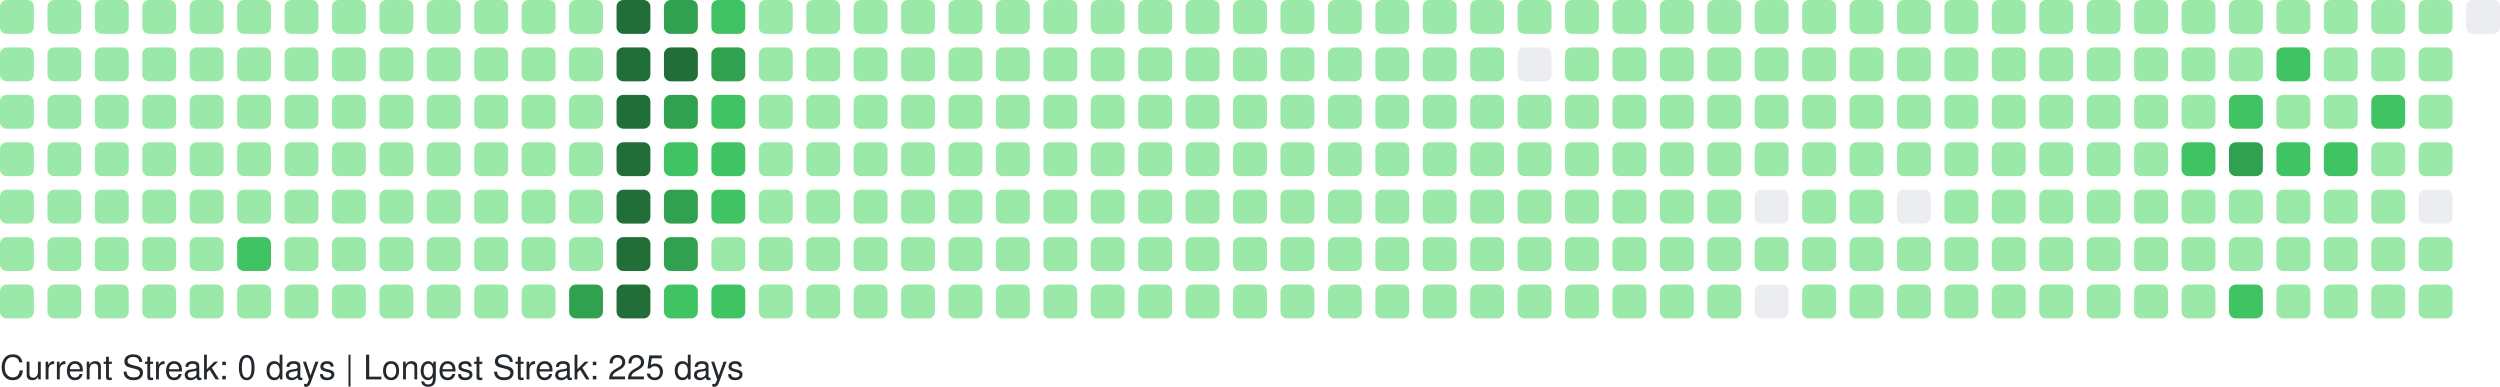
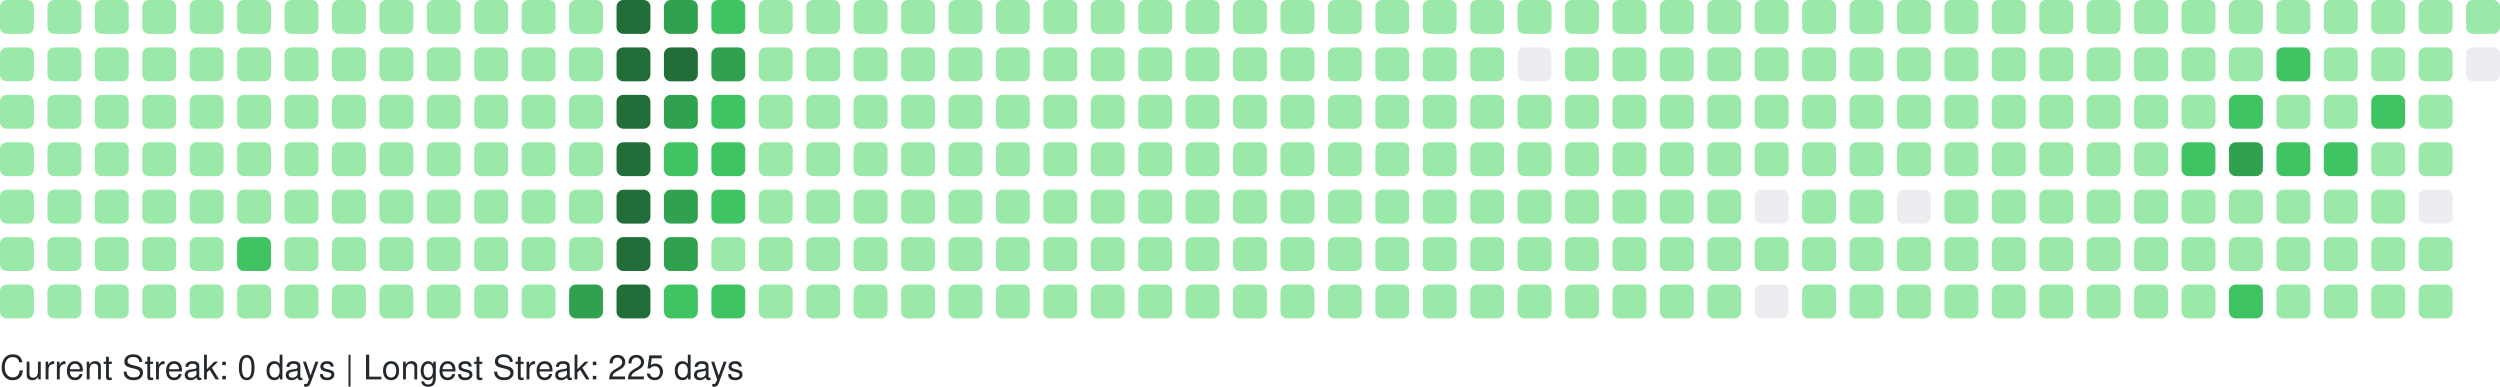
<svg xmlns="http://www.w3.org/2000/svg" width="738" height="114" viewBox="0 0 738 114" role="img" aria-label="GitHub Contributions Heatmap">
  <style>
    text { font-family: -apple-system, BlinkMacSystemFont, "Segoe UI", Helvetica, Arial, sans-serif; font-size: 10px; fill: #24292e; }
  </style>
  <g>
    <rect x="0" y="0" width="10" height="10" rx="2" ry="2" fill="#9be9a8" role="img" aria-label="2 contributions on 2025-11-16">
      </rect>
    <rect x="0" y="14" width="10" height="10" rx="2" ry="2" fill="#9be9a8" role="img" aria-label="2 contributions on 2025-11-17">
      </rect>
    <rect x="0" y="28" width="10" height="10" rx="2" ry="2" fill="#9be9a8" role="img" aria-label="1 contributions on 2025-11-18">
      </rect>
    <rect x="0" y="42" width="10" height="10" rx="2" ry="2" fill="#9be9a8" role="img" aria-label="2 contributions on 2025-11-19">
      </rect>
    <rect x="0" y="56" width="10" height="10" rx="2" ry="2" fill="#9be9a8" role="img" aria-label="1 contributions on 2025-11-20">
      </rect>
    <rect x="0" y="70" width="10" height="10" rx="2" ry="2" fill="#9be9a8" role="img" aria-label="1 contributions on 2025-11-21">
      </rect>
    <rect x="0" y="84" width="10" height="10" rx="2" ry="2" fill="#9be9a8" role="img" aria-label="1 contributions on 2025-11-22">
      </rect>
    <rect x="14" y="0" width="10" height="10" rx="2" ry="2" fill="#9be9a8" role="img" aria-label="1 contributions on 2025-11-23">
      </rect>
    <rect x="14" y="14" width="10" height="10" rx="2" ry="2" fill="#9be9a8" role="img" aria-label="2 contributions on 2025-11-24">
      </rect>
    <rect x="14" y="28" width="10" height="10" rx="2" ry="2" fill="#9be9a8" role="img" aria-label="1 contributions on 2025-11-25">
      </rect>
    <rect x="14" y="42" width="10" height="10" rx="2" ry="2" fill="#9be9a8" role="img" aria-label="1 contributions on 2025-11-26">
      </rect>
    <rect x="14" y="56" width="10" height="10" rx="2" ry="2" fill="#9be9a8" role="img" aria-label="1 contributions on 2025-11-27">
      </rect>
    <rect x="14" y="70" width="10" height="10" rx="2" ry="2" fill="#9be9a8" role="img" aria-label="1 contributions on 2025-11-28">
      </rect>
    <rect x="14" y="84" width="10" height="10" rx="2" ry="2" fill="#9be9a8" role="img" aria-label="1 contributions on 2025-11-29">
      </rect>
    <rect x="28" y="0" width="10" height="10" rx="2" ry="2" fill="#9be9a8" role="img" aria-label="1 contributions on 2025-11-30">
      </rect>
    <rect x="28" y="14" width="10" height="10" rx="2" ry="2" fill="#9be9a8" role="img" aria-label="2 contributions on 2025-12-01">
      </rect>
    <rect x="28" y="28" width="10" height="10" rx="2" ry="2" fill="#9be9a8" role="img" aria-label="1 contributions on 2025-12-02">
      </rect>
    <rect x="28" y="42" width="10" height="10" rx="2" ry="2" fill="#9be9a8" role="img" aria-label="1 contributions on 2025-12-03">
      </rect>
    <rect x="28" y="56" width="10" height="10" rx="2" ry="2" fill="#9be9a8" role="img" aria-label="1 contributions on 2025-12-04">
      </rect>
    <rect x="28" y="70" width="10" height="10" rx="2" ry="2" fill="#9be9a8" role="img" aria-label="2 contributions on 2025-12-05">
      </rect>
    <rect x="28" y="84" width="10" height="10" rx="2" ry="2" fill="#9be9a8" role="img" aria-label="1 contributions on 2025-12-06">
      </rect>
    <rect x="42" y="0" width="10" height="10" rx="2" ry="2" fill="#9be9a8" role="img" aria-label="1 contributions on 2025-12-07">
      </rect>
    <rect x="42" y="14" width="10" height="10" rx="2" ry="2" fill="#9be9a8" role="img" aria-label="1 contributions on 2025-12-08">
      </rect>
    <rect x="42" y="28" width="10" height="10" rx="2" ry="2" fill="#9be9a8" role="img" aria-label="1 contributions on 2025-12-09">
      </rect>
    <rect x="42" y="42" width="10" height="10" rx="2" ry="2" fill="#9be9a8" role="img" aria-label="2 contributions on 2025-12-10">
      </rect>
    <rect x="42" y="56" width="10" height="10" rx="2" ry="2" fill="#9be9a8" role="img" aria-label="12 contributions on 2025-12-11">
      </rect>
    <rect x="42" y="70" width="10" height="10" rx="2" ry="2" fill="#9be9a8" role="img" aria-label="2 contributions on 2025-12-12">
      </rect>
    <rect x="42" y="84" width="10" height="10" rx="2" ry="2" fill="#9be9a8" role="img" aria-label="1 contributions on 2025-12-13">
      </rect>
    <rect x="56" y="0" width="10" height="10" rx="2" ry="2" fill="#9be9a8" role="img" aria-label="1 contributions on 2025-12-14">
      </rect>
    <rect x="56" y="14" width="10" height="10" rx="2" ry="2" fill="#9be9a8" role="img" aria-label="2 contributions on 2025-12-15">
      </rect>
    <rect x="56" y="28" width="10" height="10" rx="2" ry="2" fill="#9be9a8" role="img" aria-label="1 contributions on 2025-12-16">
      </rect>
    <rect x="56" y="42" width="10" height="10" rx="2" ry="2" fill="#9be9a8" role="img" aria-label="1 contributions on 2025-12-17">
      </rect>
    <rect x="56" y="56" width="10" height="10" rx="2" ry="2" fill="#9be9a8" role="img" aria-label="1 contributions on 2025-12-18">
      </rect>
    <rect x="56" y="70" width="10" height="10" rx="2" ry="2" fill="#9be9a8" role="img" aria-label="1 contributions on 2025-12-19">
      </rect>
    <rect x="56" y="84" width="10" height="10" rx="2" ry="2" fill="#9be9a8" role="img" aria-label="1 contributions on 2025-12-20">
      </rect>
    <rect x="70" y="0" width="10" height="10" rx="2" ry="2" fill="#9be9a8" role="img" aria-label="1 contributions on 2025-12-21">
      </rect>
    <rect x="70" y="14" width="10" height="10" rx="2" ry="2" fill="#9be9a8" role="img" aria-label="2 contributions on 2025-12-22">
      </rect>
    <rect x="70" y="28" width="10" height="10" rx="2" ry="2" fill="#9be9a8" role="img" aria-label="11 contributions on 2025-12-23">
      </rect>
    <rect x="70" y="42" width="10" height="10" rx="2" ry="2" fill="#9be9a8" role="img" aria-label="29 contributions on 2025-12-24">
      </rect>
    <rect x="70" y="56" width="10" height="10" rx="2" ry="2" fill="#9be9a8" role="img" aria-label="25 contributions on 2025-12-25">
      </rect>
    <rect x="70" y="70" width="10" height="10" rx="2" ry="2" fill="#40c463" role="img" aria-label="64 contributions on 2025-12-26">
      </rect>
    <rect x="70" y="84" width="10" height="10" rx="2" ry="2" fill="#9be9a8" role="img" aria-label="1 contributions on 2025-12-27">
      </rect>
    <rect x="84" y="0" width="10" height="10" rx="2" ry="2" fill="#9be9a8" role="img" aria-label="1 contributions on 2025-12-28">
      </rect>
    <rect x="84" y="14" width="10" height="10" rx="2" ry="2" fill="#9be9a8" role="img" aria-label="2 contributions on 2025-12-29">
      </rect>
    <rect x="84" y="28" width="10" height="10" rx="2" ry="2" fill="#9be9a8" role="img" aria-label="1 contributions on 2025-12-30">
      </rect>
    <rect x="84" y="42" width="10" height="10" rx="2" ry="2" fill="#9be9a8" role="img" aria-label="1 contributions on 2025-12-31">
      </rect>
    <rect x="84" y="56" width="10" height="10" rx="2" ry="2" fill="#9be9a8" role="img" aria-label="1 contributions on 2026-01-01">
      </rect>
    <rect x="84" y="70" width="10" height="10" rx="2" ry="2" fill="#9be9a8" role="img" aria-label="1 contributions on 2026-01-02">
      </rect>
    <rect x="84" y="84" width="10" height="10" rx="2" ry="2" fill="#9be9a8" role="img" aria-label="2 contributions on 2026-01-03">
      </rect>
    <rect x="98" y="0" width="10" height="10" rx="2" ry="2" fill="#9be9a8" role="img" aria-label="1 contributions on 2026-01-04">
      </rect>
    <rect x="98" y="14" width="10" height="10" rx="2" ry="2" fill="#9be9a8" role="img" aria-label="2 contributions on 2026-01-05">
      </rect>
    <rect x="98" y="28" width="10" height="10" rx="2" ry="2" fill="#9be9a8" role="img" aria-label="1 contributions on 2026-01-06">
      </rect>
    <rect x="98" y="42" width="10" height="10" rx="2" ry="2" fill="#9be9a8" role="img" aria-label="2 contributions on 2026-01-07">
      </rect>
    <rect x="98" y="56" width="10" height="10" rx="2" ry="2" fill="#9be9a8" role="img" aria-label="2 contributions on 2026-01-08">
      </rect>
    <rect x="98" y="70" width="10" height="10" rx="2" ry="2" fill="#9be9a8" role="img" aria-label="1 contributions on 2026-01-09">
      </rect>
    <rect x="98" y="84" width="10" height="10" rx="2" ry="2" fill="#9be9a8" role="img" aria-label="1 contributions on 2026-01-10">
      </rect>
    <rect x="112" y="0" width="10" height="10" rx="2" ry="2" fill="#9be9a8" role="img" aria-label="1 contributions on 2026-01-11">
      </rect>
    <rect x="112" y="14" width="10" height="10" rx="2" ry="2" fill="#9be9a8" role="img" aria-label="3 contributions on 2026-01-12">
      </rect>
    <rect x="112" y="28" width="10" height="10" rx="2" ry="2" fill="#9be9a8" role="img" aria-label="14 contributions on 2026-01-13">
      </rect>
    <rect x="112" y="42" width="10" height="10" rx="2" ry="2" fill="#9be9a8" role="img" aria-label="2 contributions on 2026-01-14">
      </rect>
    <rect x="112" y="56" width="10" height="10" rx="2" ry="2" fill="#9be9a8" role="img" aria-label="5 contributions on 2026-01-15">
      </rect>
    <rect x="112" y="70" width="10" height="10" rx="2" ry="2" fill="#9be9a8" role="img" aria-label="18 contributions on 2026-01-16">
      </rect>
    <rect x="112" y="84" width="10" height="10" rx="2" ry="2" fill="#9be9a8" role="img" aria-label="1 contributions on 2026-01-17">
      </rect>
    <rect x="126" y="0" width="10" height="10" rx="2" ry="2" fill="#9be9a8" role="img" aria-label="1 contributions on 2026-01-18">
      </rect>
    <rect x="126" y="14" width="10" height="10" rx="2" ry="2" fill="#9be9a8" role="img" aria-label="2 contributions on 2026-01-19">
      </rect>
    <rect x="126" y="28" width="10" height="10" rx="2" ry="2" fill="#9be9a8" role="img" aria-label="1 contributions on 2026-01-20">
      </rect>
    <rect x="126" y="42" width="10" height="10" rx="2" ry="2" fill="#9be9a8" role="img" aria-label="2 contributions on 2026-01-21">
      </rect>
    <rect x="126" y="56" width="10" height="10" rx="2" ry="2" fill="#9be9a8" role="img" aria-label="2 contributions on 2026-01-22">
      </rect>
    <rect x="126" y="70" width="10" height="10" rx="2" ry="2" fill="#9be9a8" role="img" aria-label="3 contributions on 2026-01-23">
      </rect>
    <rect x="126" y="84" width="10" height="10" rx="2" ry="2" fill="#9be9a8" role="img" aria-label="2 contributions on 2026-01-24">
      </rect>
    <rect x="140" y="0" width="10" height="10" rx="2" ry="2" fill="#9be9a8" role="img" aria-label="2 contributions on 2026-01-25">
      </rect>
    <rect x="140" y="14" width="10" height="10" rx="2" ry="2" fill="#9be9a8" role="img" aria-label="2 contributions on 2026-01-26">
      </rect>
    <rect x="140" y="28" width="10" height="10" rx="2" ry="2" fill="#9be9a8" role="img" aria-label="1 contributions on 2026-01-27">
      </rect>
    <rect x="140" y="42" width="10" height="10" rx="2" ry="2" fill="#9be9a8" role="img" aria-label="2 contributions on 2026-01-28">
      </rect>
    <rect x="140" y="56" width="10" height="10" rx="2" ry="2" fill="#9be9a8" role="img" aria-label="5 contributions on 2026-01-29">
      </rect>
    <rect x="140" y="70" width="10" height="10" rx="2" ry="2" fill="#9be9a8" role="img" aria-label="37 contributions on 2026-01-30">
      </rect>
    <rect x="140" y="84" width="10" height="10" rx="2" ry="2" fill="#9be9a8" role="img" aria-label="1 contributions on 2026-01-31">
      </rect>
    <rect x="154" y="0" width="10" height="10" rx="2" ry="2" fill="#9be9a8" role="img" aria-label="2 contributions on 2026-02-01">
      </rect>
    <rect x="154" y="14" width="10" height="10" rx="2" ry="2" fill="#9be9a8" role="img" aria-label="3 contributions on 2026-02-02">
      </rect>
    <rect x="154" y="28" width="10" height="10" rx="2" ry="2" fill="#9be9a8" role="img" aria-label="1 contributions on 2026-02-03">
      </rect>
    <rect x="154" y="42" width="10" height="10" rx="2" ry="2" fill="#9be9a8" role="img" aria-label="2 contributions on 2026-02-04">
      </rect>
    <rect x="154" y="56" width="10" height="10" rx="2" ry="2" fill="#9be9a8" role="img" aria-label="2 contributions on 2026-02-05">
      </rect>
    <rect x="154" y="70" width="10" height="10" rx="2" ry="2" fill="#9be9a8" role="img" aria-label="1 contributions on 2026-02-06">
      </rect>
    <rect x="154" y="84" width="10" height="10" rx="2" ry="2" fill="#9be9a8" role="img" aria-label="3 contributions on 2026-02-07">
      </rect>
    <rect x="168" y="0" width="10" height="10" rx="2" ry="2" fill="#9be9a8" role="img" aria-label="2 contributions on 2026-02-08">
      </rect>
    <rect x="168" y="14" width="10" height="10" rx="2" ry="2" fill="#9be9a8" role="img" aria-label="4 contributions on 2026-02-09">
      </rect>
    <rect x="168" y="28" width="10" height="10" rx="2" ry="2" fill="#9be9a8" role="img" aria-label="2 contributions on 2026-02-10">
      </rect>
    <rect x="168" y="42" width="10" height="10" rx="2" ry="2" fill="#9be9a8" role="img" aria-label="3 contributions on 2026-02-11">
      </rect>
    <rect x="168" y="56" width="10" height="10" rx="2" ry="2" fill="#9be9a8" role="img" aria-label="2 contributions on 2026-02-12">
      </rect>
    <rect x="168" y="70" width="10" height="10" rx="2" ry="2" fill="#9be9a8" role="img" aria-label="5 contributions on 2026-02-13">
      </rect>
    <rect x="168" y="84" width="10" height="10" rx="2" ry="2" fill="#30a14e" role="img" aria-label="130 contributions on 2026-02-14">
      </rect>
    <rect x="182" y="0" width="10" height="10" rx="2" ry="2" fill="#216e39" role="img" aria-label="259 contributions on 2026-02-15">
      </rect>
    <rect x="182" y="14" width="10" height="10" rx="2" ry="2" fill="#216e39" role="img" aria-label="265 contributions on 2026-02-16">
      </rect>
    <rect x="182" y="28" width="10" height="10" rx="2" ry="2" fill="#216e39" role="img" aria-label="202 contributions on 2026-02-17">
      </rect>
    <rect x="182" y="42" width="10" height="10" rx="2" ry="2" fill="#216e39" role="img" aria-label="175 contributions on 2026-02-18">
      </rect>
    <rect x="182" y="56" width="10" height="10" rx="2" ry="2" fill="#216e39" role="img" aria-label="204 contributions on 2026-02-19">
      </rect>
    <rect x="182" y="70" width="10" height="10" rx="2" ry="2" fill="#216e39" role="img" aria-label="192 contributions on 2026-02-20">
      </rect>
    <rect x="182" y="84" width="10" height="10" rx="2" ry="2" fill="#216e39" role="img" aria-label="225 contributions on 2026-02-21">
      </rect>
    <rect x="196" y="0" width="10" height="10" rx="2" ry="2" fill="#30a14e" role="img" aria-label="159 contributions on 2026-02-22">
      </rect>
    <rect x="196" y="14" width="10" height="10" rx="2" ry="2" fill="#216e39" role="img" aria-label="170 contributions on 2026-02-23">
      </rect>
    <rect x="196" y="28" width="10" height="10" rx="2" ry="2" fill="#30a14e" role="img" aria-label="136 contributions on 2026-02-24">
      </rect>
    <rect x="196" y="42" width="10" height="10" rx="2" ry="2" fill="#40c463" role="img" aria-label="63 contributions on 2026-02-25">
      </rect>
    <rect x="196" y="56" width="10" height="10" rx="2" ry="2" fill="#30a14e" role="img" aria-label="124 contributions on 2026-02-26">
      </rect>
    <rect x="196" y="70" width="10" height="10" rx="2" ry="2" fill="#30a14e" role="img" aria-label="141 contributions on 2026-02-27">
      </rect>
    <rect x="196" y="84" width="10" height="10" rx="2" ry="2" fill="#40c463" role="img" aria-label="86 contributions on 2026-02-28">
      </rect>
    <rect x="210" y="0" width="10" height="10" rx="2" ry="2" fill="#40c463" role="img" aria-label="93 contributions on 2026-03-01">
      </rect>
    <rect x="210" y="14" width="10" height="10" rx="2" ry="2" fill="#30a14e" role="img" aria-label="115 contributions on 2026-03-02">
      </rect>
    <rect x="210" y="28" width="10" height="10" rx="2" ry="2" fill="#40c463" role="img" aria-label="86 contributions on 2026-03-03">
      </rect>
    <rect x="210" y="42" width="10" height="10" rx="2" ry="2" fill="#40c463" role="img" aria-label="75 contributions on 2026-03-04">
      </rect>
    <rect x="210" y="56" width="10" height="10" rx="2" ry="2" fill="#40c463" role="img" aria-label="67 contributions on 2026-03-05">
      </rect>
    <rect x="210" y="70" width="10" height="10" rx="2" ry="2" fill="#9be9a8" role="img" aria-label="29 contributions on 2026-03-06">
      </rect>
    <rect x="210" y="84" width="10" height="10" rx="2" ry="2" fill="#40c463" role="img" aria-label="70 contributions on 2026-03-07">
      </rect>
    <rect x="224" y="0" width="10" height="10" rx="2" ry="2" fill="#9be9a8" role="img" aria-label="13 contributions on 2026-03-08">
      </rect>
    <rect x="224" y="14" width="10" height="10" rx="2" ry="2" fill="#9be9a8" role="img" aria-label="49 contributions on 2026-03-09">
      </rect>
    <rect x="224" y="28" width="10" height="10" rx="2" ry="2" fill="#9be9a8" role="img" aria-label="48 contributions on 2026-03-10">
      </rect>
    <rect x="224" y="42" width="10" height="10" rx="2" ry="2" fill="#9be9a8" role="img" aria-label="16 contributions on 2026-03-11">
      </rect>
    <rect x="224" y="56" width="10" height="10" rx="2" ry="2" fill="#9be9a8" role="img" aria-label="1 contributions on 2026-03-12">
      </rect>
    <rect x="224" y="70" width="10" height="10" rx="2" ry="2" fill="#9be9a8" role="img" aria-label="23 contributions on 2026-03-13">
      </rect>
    <rect x="224" y="84" width="10" height="10" rx="2" ry="2" fill="#9be9a8" role="img" aria-label="2 contributions on 2026-03-14">
      </rect>
    <rect x="238" y="0" width="10" height="10" rx="2" ry="2" fill="#9be9a8" role="img" aria-label="1 contributions on 2026-03-15">
      </rect>
    <rect x="238" y="14" width="10" height="10" rx="2" ry="2" fill="#9be9a8" role="img" aria-label="2 contributions on 2026-03-16">
      </rect>
    <rect x="238" y="28" width="10" height="10" rx="2" ry="2" fill="#9be9a8" role="img" aria-label="1 contributions on 2026-03-17">
      </rect>
    <rect x="238" y="42" width="10" height="10" rx="2" ry="2" fill="#9be9a8" role="img" aria-label="1 contributions on 2026-03-18">
      </rect>
    <rect x="238" y="56" width="10" height="10" rx="2" ry="2" fill="#9be9a8" role="img" aria-label="1 contributions on 2026-03-19">
      </rect>
    <rect x="238" y="70" width="10" height="10" rx="2" ry="2" fill="#9be9a8" role="img" aria-label="1 contributions on 2026-03-20">
      </rect>
    <rect x="238" y="84" width="10" height="10" rx="2" ry="2" fill="#9be9a8" role="img" aria-label="2 contributions on 2026-03-21">
      </rect>
    <rect x="252" y="0" width="10" height="10" rx="2" ry="2" fill="#9be9a8" role="img" aria-label="1 contributions on 2026-03-22">
      </rect>
    <rect x="252" y="14" width="10" height="10" rx="2" ry="2" fill="#9be9a8" role="img" aria-label="2 contributions on 2026-03-23">
      </rect>
    <rect x="252" y="28" width="10" height="10" rx="2" ry="2" fill="#9be9a8" role="img" aria-label="2 contributions on 2026-03-24">
      </rect>
    <rect x="252" y="42" width="10" height="10" rx="2" ry="2" fill="#9be9a8" role="img" aria-label="2 contributions on 2026-03-25">
      </rect>
    <rect x="252" y="56" width="10" height="10" rx="2" ry="2" fill="#9be9a8" role="img" aria-label="1 contributions on 2026-03-26">
      </rect>
    <rect x="252" y="70" width="10" height="10" rx="2" ry="2" fill="#9be9a8" role="img" aria-label="1 contributions on 2026-03-27">
      </rect>
    <rect x="252" y="84" width="10" height="10" rx="2" ry="2" fill="#9be9a8" role="img" aria-label="1 contributions on 2026-03-28">
      </rect>
    <rect x="266" y="0" width="10" height="10" rx="2" ry="2" fill="#9be9a8" role="img" aria-label="1 contributions on 2026-03-29">
      </rect>
    <rect x="266" y="14" width="10" height="10" rx="2" ry="2" fill="#9be9a8" role="img" aria-label="2 contributions on 2026-03-30">
      </rect>
    <rect x="266" y="28" width="10" height="10" rx="2" ry="2" fill="#9be9a8" role="img" aria-label="1 contributions on 2026-03-31">
      </rect>
    <rect x="266" y="42" width="10" height="10" rx="2" ry="2" fill="#9be9a8" role="img" aria-label="2 contributions on 2026-04-01">
      </rect>
    <rect x="266" y="56" width="10" height="10" rx="2" ry="2" fill="#9be9a8" role="img" aria-label="2 contributions on 2026-04-02">
      </rect>
    <rect x="266" y="70" width="10" height="10" rx="2" ry="2" fill="#9be9a8" role="img" aria-label="2 contributions on 2026-04-03">
      </rect>
    <rect x="266" y="84" width="10" height="10" rx="2" ry="2" fill="#9be9a8" role="img" aria-label="1 contributions on 2026-04-04">
      </rect>
    <rect x="280" y="0" width="10" height="10" rx="2" ry="2" fill="#9be9a8" role="img" aria-label="2 contributions on 2026-04-05">
      </rect>
    <rect x="280" y="14" width="10" height="10" rx="2" ry="2" fill="#9be9a8" role="img" aria-label="2 contributions on 2026-04-06">
      </rect>
    <rect x="280" y="28" width="10" height="10" rx="2" ry="2" fill="#9be9a8" role="img" aria-label="1 contributions on 2026-04-07">
      </rect>
    <rect x="280" y="42" width="10" height="10" rx="2" ry="2" fill="#9be9a8" role="img" aria-label="1 contributions on 2026-04-08">
      </rect>
    <rect x="280" y="56" width="10" height="10" rx="2" ry="2" fill="#9be9a8" role="img" aria-label="1 contributions on 2026-04-09">
      </rect>
    <rect x="280" y="70" width="10" height="10" rx="2" ry="2" fill="#9be9a8" role="img" aria-label="2 contributions on 2026-04-10">
      </rect>
    <rect x="280" y="84" width="10" height="10" rx="2" ry="2" fill="#9be9a8" role="img" aria-label="1 contributions on 2026-04-11">
      </rect>
    <rect x="294" y="0" width="10" height="10" rx="2" ry="2" fill="#9be9a8" role="img" aria-label="2 contributions on 2026-04-12">
      </rect>
    <rect x="294" y="14" width="10" height="10" rx="2" ry="2" fill="#9be9a8" role="img" aria-label="2 contributions on 2026-04-13">
      </rect>
    <rect x="294" y="28" width="10" height="10" rx="2" ry="2" fill="#9be9a8" role="img" aria-label="1 contributions on 2026-04-14">
      </rect>
    <rect x="294" y="42" width="10" height="10" rx="2" ry="2" fill="#9be9a8" role="img" aria-label="1 contributions on 2026-04-15">
      </rect>
    <rect x="294" y="56" width="10" height="10" rx="2" ry="2" fill="#9be9a8" role="img" aria-label="2 contributions on 2026-04-16">
      </rect>
    <rect x="294" y="70" width="10" height="10" rx="2" ry="2" fill="#9be9a8" role="img" aria-label="1 contributions on 2026-04-17">
      </rect>
    <rect x="294" y="84" width="10" height="10" rx="2" ry="2" fill="#9be9a8" role="img" aria-label="2 contributions on 2026-04-18">
      </rect>
    <rect x="308" y="0" width="10" height="10" rx="2" ry="2" fill="#9be9a8" role="img" aria-label="1 contributions on 2026-04-19">
      </rect>
    <rect x="308" y="14" width="10" height="10" rx="2" ry="2" fill="#9be9a8" role="img" aria-label="2 contributions on 2026-04-20">
      </rect>
    <rect x="308" y="28" width="10" height="10" rx="2" ry="2" fill="#9be9a8" role="img" aria-label="2 contributions on 2026-04-21">
      </rect>
    <rect x="308" y="42" width="10" height="10" rx="2" ry="2" fill="#9be9a8" role="img" aria-label="1 contributions on 2026-04-22">
      </rect>
    <rect x="308" y="56" width="10" height="10" rx="2" ry="2" fill="#9be9a8" role="img" aria-label="1 contributions on 2026-04-23">
      </rect>
    <rect x="308" y="70" width="10" height="10" rx="2" ry="2" fill="#9be9a8" role="img" aria-label="5 contributions on 2026-04-24">
      </rect>
    <rect x="308" y="84" width="10" height="10" rx="2" ry="2" fill="#9be9a8" role="img" aria-label="1 contributions on 2026-04-25">
      </rect>
    <rect x="322" y="0" width="10" height="10" rx="2" ry="2" fill="#9be9a8" role="img" aria-label="1 contributions on 2026-04-26">
      </rect>
    <rect x="322" y="14" width="10" height="10" rx="2" ry="2" fill="#9be9a8" role="img" aria-label="2 contributions on 2026-04-27">
      </rect>
    <rect x="322" y="28" width="10" height="10" rx="2" ry="2" fill="#9be9a8" role="img" aria-label="1 contributions on 2026-04-28">
      </rect>
    <rect x="322" y="42" width="10" height="10" rx="2" ry="2" fill="#9be9a8" role="img" aria-label="1 contributions on 2026-04-29">
      </rect>
    <rect x="322" y="56" width="10" height="10" rx="2" ry="2" fill="#9be9a8" role="img" aria-label="2 contributions on 2026-04-30">
      </rect>
    <rect x="322" y="70" width="10" height="10" rx="2" ry="2" fill="#9be9a8" role="img" aria-label="1 contributions on 2026-05-01">
      </rect>
    <rect x="322" y="84" width="10" height="10" rx="2" ry="2" fill="#9be9a8" role="img" aria-label="1 contributions on 2026-05-02">
      </rect>
    <rect x="336" y="0" width="10" height="10" rx="2" ry="2" fill="#9be9a8" role="img" aria-label="2 contributions on 2026-05-03">
      </rect>
    <rect x="336" y="14" width="10" height="10" rx="2" ry="2" fill="#9be9a8" role="img" aria-label="2 contributions on 2026-05-04">
      </rect>
    <rect x="336" y="28" width="10" height="10" rx="2" ry="2" fill="#9be9a8" role="img" aria-label="1 contributions on 2026-05-05">
      </rect>
    <rect x="336" y="42" width="10" height="10" rx="2" ry="2" fill="#9be9a8" role="img" aria-label="2 contributions on 2026-05-06">
      </rect>
    <rect x="336" y="56" width="10" height="10" rx="2" ry="2" fill="#9be9a8" role="img" aria-label="1 contributions on 2026-05-07">
      </rect>
    <rect x="336" y="70" width="10" height="10" rx="2" ry="2" fill="#9be9a8" role="img" aria-label="1 contributions on 2026-05-08">
      </rect>
    <rect x="336" y="84" width="10" height="10" rx="2" ry="2" fill="#9be9a8" role="img" aria-label="1 contributions on 2026-05-09">
      </rect>
    <rect x="350" y="0" width="10" height="10" rx="2" ry="2" fill="#9be9a8" role="img" aria-label="1 contributions on 2026-05-10">
      </rect>
    <rect x="350" y="14" width="10" height="10" rx="2" ry="2" fill="#9be9a8" role="img" aria-label="3 contributions on 2026-05-11">
      </rect>
    <rect x="350" y="28" width="10" height="10" rx="2" ry="2" fill="#9be9a8" role="img" aria-label="2 contributions on 2026-05-12">
      </rect>
    <rect x="350" y="42" width="10" height="10" rx="2" ry="2" fill="#9be9a8" role="img" aria-label="1 contributions on 2026-05-13">
      </rect>
    <rect x="350" y="56" width="10" height="10" rx="2" ry="2" fill="#9be9a8" role="img" aria-label="1 contributions on 2026-05-14">
      </rect>
    <rect x="350" y="70" width="10" height="10" rx="2" ry="2" fill="#9be9a8" role="img" aria-label="1 contributions on 2026-05-15">
      </rect>
    <rect x="350" y="84" width="10" height="10" rx="2" ry="2" fill="#9be9a8" role="img" aria-label="1 contributions on 2026-05-16">
      </rect>
    <rect x="364" y="0" width="10" height="10" rx="2" ry="2" fill="#9be9a8" role="img" aria-label="1 contributions on 2026-05-17">
      </rect>
    <rect x="364" y="14" width="10" height="10" rx="2" ry="2" fill="#9be9a8" role="img" aria-label="3 contributions on 2026-05-18">
      </rect>
    <rect x="364" y="28" width="10" height="10" rx="2" ry="2" fill="#9be9a8" role="img" aria-label="1 contributions on 2026-05-19">
      </rect>
    <rect x="364" y="42" width="10" height="10" rx="2" ry="2" fill="#9be9a8" role="img" aria-label="8 contributions on 2026-05-20">
      </rect>
    <rect x="364" y="56" width="10" height="10" rx="2" ry="2" fill="#9be9a8" role="img" aria-label="1 contributions on 2026-05-21">
      </rect>
    <rect x="364" y="70" width="10" height="10" rx="2" ry="2" fill="#9be9a8" role="img" aria-label="1 contributions on 2026-05-22">
      </rect>
    <rect x="364" y="84" width="10" height="10" rx="2" ry="2" fill="#9be9a8" role="img" aria-label="1 contributions on 2026-05-23">
      </rect>
    <rect x="378" y="0" width="10" height="10" rx="2" ry="2" fill="#9be9a8" role="img" aria-label="1 contributions on 2026-05-24">
      </rect>
    <rect x="378" y="14" width="10" height="10" rx="2" ry="2" fill="#9be9a8" role="img" aria-label="2 contributions on 2026-05-25">
      </rect>
    <rect x="378" y="28" width="10" height="10" rx="2" ry="2" fill="#9be9a8" role="img" aria-label="1 contributions on 2026-05-26">
      </rect>
    <rect x="378" y="42" width="10" height="10" rx="2" ry="2" fill="#9be9a8" role="img" aria-label="2 contributions on 2026-05-27">
      </rect>
    <rect x="378" y="56" width="10" height="10" rx="2" ry="2" fill="#9be9a8" role="img" aria-label="3 contributions on 2026-05-28">
      </rect>
    <rect x="378" y="70" width="10" height="10" rx="2" ry="2" fill="#9be9a8" role="img" aria-label="1 contributions on 2026-05-29">
      </rect>
    <rect x="378" y="84" width="10" height="10" rx="2" ry="2" fill="#9be9a8" role="img" aria-label="1 contributions on 2026-05-30">
      </rect>
    <rect x="392" y="0" width="10" height="10" rx="2" ry="2" fill="#9be9a8" role="img" aria-label="2 contributions on 2026-05-31">
      </rect>
    <rect x="392" y="14" width="10" height="10" rx="2" ry="2" fill="#9be9a8" role="img" aria-label="3 contributions on 2026-06-01">
      </rect>
    <rect x="392" y="28" width="10" height="10" rx="2" ry="2" fill="#9be9a8" role="img" aria-label="4 contributions on 2026-06-02">
      </rect>
    <rect x="392" y="42" width="10" height="10" rx="2" ry="2" fill="#9be9a8" role="img" aria-label="1 contributions on 2026-06-03">
      </rect>
    <rect x="392" y="56" width="10" height="10" rx="2" ry="2" fill="#9be9a8" role="img" aria-label="3 contributions on 2026-06-04">
      </rect>
    <rect x="392" y="70" width="10" height="10" rx="2" ry="2" fill="#9be9a8" role="img" aria-label="2 contributions on 2026-06-05">
      </rect>
    <rect x="392" y="84" width="10" height="10" rx="2" ry="2" fill="#9be9a8" role="img" aria-label="1 contributions on 2026-06-06">
      </rect>
    <rect x="406" y="0" width="10" height="10" rx="2" ry="2" fill="#9be9a8" role="img" aria-label="2 contributions on 2026-06-07">
      </rect>
    <rect x="406" y="14" width="10" height="10" rx="2" ry="2" fill="#9be9a8" role="img" aria-label="2 contributions on 2026-06-08">
      </rect>
    <rect x="406" y="28" width="10" height="10" rx="2" ry="2" fill="#9be9a8" role="img" aria-label="1 contributions on 2026-06-09">
      </rect>
    <rect x="406" y="42" width="10" height="10" rx="2" ry="2" fill="#9be9a8" role="img" aria-label="1 contributions on 2026-06-10">
      </rect>
    <rect x="406" y="56" width="10" height="10" rx="2" ry="2" fill="#9be9a8" role="img" aria-label="1 contributions on 2026-06-11">
      </rect>
    <rect x="406" y="70" width="10" height="10" rx="2" ry="2" fill="#9be9a8" role="img" aria-label="1 contributions on 2026-06-12">
      </rect>
    <rect x="406" y="84" width="10" height="10" rx="2" ry="2" fill="#9be9a8" role="img" aria-label="2 contributions on 2026-06-13">
      </rect>
    <rect x="420" y="0" width="10" height="10" rx="2" ry="2" fill="#9be9a8" role="img" aria-label="1 contributions on 2026-06-14">
      </rect>
    <rect x="420" y="14" width="10" height="10" rx="2" ry="2" fill="#9be9a8" role="img" aria-label="1 contributions on 2026-06-15">
      </rect>
    <rect x="420" y="28" width="10" height="10" rx="2" ry="2" fill="#9be9a8" role="img" aria-label="1 contributions on 2026-06-16">
      </rect>
    <rect x="420" y="42" width="10" height="10" rx="2" ry="2" fill="#9be9a8" role="img" aria-label="1 contributions on 2026-06-17">
      </rect>
    <rect x="420" y="56" width="10" height="10" rx="2" ry="2" fill="#9be9a8" role="img" aria-label="2 contributions on 2026-06-18">
      </rect>
    <rect x="420" y="70" width="10" height="10" rx="2" ry="2" fill="#9be9a8" role="img" aria-label="1 contributions on 2026-06-19">
      </rect>
    <rect x="420" y="84" width="10" height="10" rx="2" ry="2" fill="#9be9a8" role="img" aria-label="2 contributions on 2026-06-20">
      </rect>
    <rect x="434" y="0" width="10" height="10" rx="2" ry="2" fill="#9be9a8" role="img" aria-label="1 contributions on 2026-06-21">
      </rect>
    <rect x="434" y="14" width="10" height="10" rx="2" ry="2" fill="#9be9a8" role="img" aria-label="1 contributions on 2026-06-22">
      </rect>
    <rect x="434" y="28" width="10" height="10" rx="2" ry="2" fill="#9be9a8" role="img" aria-label="1 contributions on 2026-06-23">
      </rect>
    <rect x="434" y="42" width="10" height="10" rx="2" ry="2" fill="#9be9a8" role="img" aria-label="2 contributions on 2026-06-24">
      </rect>
    <rect x="434" y="56" width="10" height="10" rx="2" ry="2" fill="#9be9a8" role="img" aria-label="1 contributions on 2026-06-25">
      </rect>
    <rect x="434" y="70" width="10" height="10" rx="2" ry="2" fill="#9be9a8" role="img" aria-label="1 contributions on 2026-06-26">
      </rect>
    <rect x="434" y="84" width="10" height="10" rx="2" ry="2" fill="#9be9a8" role="img" aria-label="1 contributions on 2026-06-27">
      </rect>
    <rect x="448" y="0" width="10" height="10" rx="2" ry="2" fill="#9be9a8" role="img" aria-label="1 contributions on 2026-06-28">
      </rect>
    <rect x="448" y="14" width="10" height="10" rx="2" ry="2" fill="#ebedf0" role="img" aria-label="0 contributions on 2026-06-29">
      </rect>
    <rect x="448" y="28" width="10" height="10" rx="2" ry="2" fill="#9be9a8" role="img" aria-label="1 contributions on 2026-06-30">
      </rect>
    <rect x="448" y="42" width="10" height="10" rx="2" ry="2" fill="#9be9a8" role="img" aria-label="1 contributions on 2026-07-01">
      </rect>
    <rect x="448" y="56" width="10" height="10" rx="2" ry="2" fill="#9be9a8" role="img" aria-label="2 contributions on 2026-07-02">
      </rect>
    <rect x="448" y="70" width="10" height="10" rx="2" ry="2" fill="#9be9a8" role="img" aria-label="1 contributions on 2026-07-03">
      </rect>
    <rect x="448" y="84" width="10" height="10" rx="2" ry="2" fill="#9be9a8" role="img" aria-label="1 contributions on 2026-07-04">
      </rect>
    <rect x="462" y="0" width="10" height="10" rx="2" ry="2" fill="#9be9a8" role="img" aria-label="1 contributions on 2026-07-05">
      </rect>
    <rect x="462" y="14" width="10" height="10" rx="2" ry="2" fill="#9be9a8" role="img" aria-label="2 contributions on 2026-07-06">
      </rect>
    <rect x="462" y="28" width="10" height="10" rx="2" ry="2" fill="#9be9a8" role="img" aria-label="1 contributions on 2026-07-07">
      </rect>
    <rect x="462" y="42" width="10" height="10" rx="2" ry="2" fill="#9be9a8" role="img" aria-label="1 contributions on 2026-07-08">
      </rect>
    <rect x="462" y="56" width="10" height="10" rx="2" ry="2" fill="#9be9a8" role="img" aria-label="1 contributions on 2026-07-09">
      </rect>
    <rect x="462" y="70" width="10" height="10" rx="2" ry="2" fill="#9be9a8" role="img" aria-label="1 contributions on 2026-07-10">
      </rect>
    <rect x="462" y="84" width="10" height="10" rx="2" ry="2" fill="#9be9a8" role="img" aria-label="1 contributions on 2026-07-11">
      </rect>
    <rect x="476" y="0" width="10" height="10" rx="2" ry="2" fill="#9be9a8" role="img" aria-label="1 contributions on 2026-07-12">
      </rect>
    <rect x="476" y="14" width="10" height="10" rx="2" ry="2" fill="#9be9a8" role="img" aria-label="1 contributions on 2026-07-13">
      </rect>
    <rect x="476" y="28" width="10" height="10" rx="2" ry="2" fill="#9be9a8" role="img" aria-label="1 contributions on 2026-07-14">
      </rect>
    <rect x="476" y="42" width="10" height="10" rx="2" ry="2" fill="#9be9a8" role="img" aria-label="1 contributions on 2026-07-15">
      </rect>
    <rect x="476" y="56" width="10" height="10" rx="2" ry="2" fill="#9be9a8" role="img" aria-label="1 contributions on 2026-07-16">
      </rect>
    <rect x="476" y="70" width="10" height="10" rx="2" ry="2" fill="#9be9a8" role="img" aria-label="2 contributions on 2026-07-17">
      </rect>
    <rect x="476" y="84" width="10" height="10" rx="2" ry="2" fill="#9be9a8" role="img" aria-label="1 contributions on 2026-07-18">
      </rect>
    <rect x="490" y="0" width="10" height="10" rx="2" ry="2" fill="#9be9a8" role="img" aria-label="1 contributions on 2026-07-19">
      </rect>
    <rect x="490" y="14" width="10" height="10" rx="2" ry="2" fill="#9be9a8" role="img" aria-label="1 contributions on 2026-07-20">
      </rect>
    <rect x="490" y="28" width="10" height="10" rx="2" ry="2" fill="#9be9a8" role="img" aria-label="1 contributions on 2026-07-21">
      </rect>
    <rect x="490" y="42" width="10" height="10" rx="2" ry="2" fill="#9be9a8" role="img" aria-label="1 contributions on 2026-07-22">
      </rect>
    <rect x="490" y="56" width="10" height="10" rx="2" ry="2" fill="#9be9a8" role="img" aria-label="1 contributions on 2026-07-23">
      </rect>
    <rect x="490" y="70" width="10" height="10" rx="2" ry="2" fill="#9be9a8" role="img" aria-label="1 contributions on 2026-07-24">
      </rect>
    <rect x="490" y="84" width="10" height="10" rx="2" ry="2" fill="#9be9a8" role="img" aria-label="1 contributions on 2026-07-25">
      </rect>
    <rect x="504" y="0" width="10" height="10" rx="2" ry="2" fill="#9be9a8" role="img" aria-label="1 contributions on 2026-07-26">
      </rect>
    <rect x="504" y="14" width="10" height="10" rx="2" ry="2" fill="#9be9a8" role="img" aria-label="1 contributions on 2026-07-27">
      </rect>
    <rect x="504" y="28" width="10" height="10" rx="2" ry="2" fill="#9be9a8" role="img" aria-label="1 contributions on 2026-07-28">
      </rect>
    <rect x="504" y="42" width="10" height="10" rx="2" ry="2" fill="#9be9a8" role="img" aria-label="2 contributions on 2026-07-29">
      </rect>
    <rect x="504" y="56" width="10" height="10" rx="2" ry="2" fill="#9be9a8" role="img" aria-label="1 contributions on 2026-07-30">
      </rect>
    <rect x="504" y="70" width="10" height="10" rx="2" ry="2" fill="#9be9a8" role="img" aria-label="1 contributions on 2026-07-31">
      </rect>
    <rect x="504" y="84" width="10" height="10" rx="2" ry="2" fill="#9be9a8" role="img" aria-label="1 contributions on 2026-08-01">
      </rect>
    <rect x="518" y="0" width="10" height="10" rx="2" ry="2" fill="#9be9a8" role="img" aria-label="1 contributions on 2026-08-02">
      </rect>
    <rect x="518" y="14" width="10" height="10" rx="2" ry="2" fill="#9be9a8" role="img" aria-label="1 contributions on 2026-08-03">
      </rect>
    <rect x="518" y="28" width="10" height="10" rx="2" ry="2" fill="#9be9a8" role="img" aria-label="1 contributions on 2026-08-04">
      </rect>
    <rect x="518" y="42" width="10" height="10" rx="2" ry="2" fill="#9be9a8" role="img" aria-label="1 contributions on 2026-08-05">
      </rect>
    <rect x="518" y="56" width="10" height="10" rx="2" ry="2" fill="#ebedf0" role="img" aria-label="0 contributions on 2026-08-06">
      </rect>
    <rect x="518" y="70" width="10" height="10" rx="2" ry="2" fill="#9be9a8" role="img" aria-label="2 contributions on 2026-08-07">
      </rect>
    <rect x="518" y="84" width="10" height="10" rx="2" ry="2" fill="#ebedf0" role="img" aria-label="0 contributions on 2026-08-08">
      </rect>
    <rect x="532" y="0" width="10" height="10" rx="2" ry="2" fill="#9be9a8" role="img" aria-label="1 contributions on 2026-08-09">
      </rect>
    <rect x="532" y="14" width="10" height="10" rx="2" ry="2" fill="#9be9a8" role="img" aria-label="1 contributions on 2026-08-10">
      </rect>
    <rect x="532" y="28" width="10" height="10" rx="2" ry="2" fill="#9be9a8" role="img" aria-label="1 contributions on 2026-08-11">
      </rect>
    <rect x="532" y="42" width="10" height="10" rx="2" ry="2" fill="#9be9a8" role="img" aria-label="2 contributions on 2026-08-12">
      </rect>
    <rect x="532" y="56" width="10" height="10" rx="2" ry="2" fill="#9be9a8" role="img" aria-label="1 contributions on 2026-08-13">
      </rect>
    <rect x="532" y="70" width="10" height="10" rx="2" ry="2" fill="#9be9a8" role="img" aria-label="1 contributions on 2026-08-14">
      </rect>
    <rect x="532" y="84" width="10" height="10" rx="2" ry="2" fill="#9be9a8" role="img" aria-label="2 contributions on 2026-08-15">
      </rect>
    <rect x="546" y="0" width="10" height="10" rx="2" ry="2" fill="#9be9a8" role="img" aria-label="1 contributions on 2026-08-16">
      </rect>
    <rect x="546" y="14" width="10" height="10" rx="2" ry="2" fill="#9be9a8" role="img" aria-label="1 contributions on 2026-08-17">
      </rect>
    <rect x="546" y="28" width="10" height="10" rx="2" ry="2" fill="#9be9a8" role="img" aria-label="1 contributions on 2026-08-18">
      </rect>
    <rect x="546" y="42" width="10" height="10" rx="2" ry="2" fill="#9be9a8" role="img" aria-label="1 contributions on 2026-08-19">
      </rect>
    <rect x="546" y="56" width="10" height="10" rx="2" ry="2" fill="#9be9a8" role="img" aria-label="1 contributions on 2026-08-20">
      </rect>
    <rect x="546" y="70" width="10" height="10" rx="2" ry="2" fill="#9be9a8" role="img" aria-label="1 contributions on 2026-08-21">
      </rect>
    <rect x="546" y="84" width="10" height="10" rx="2" ry="2" fill="#9be9a8" role="img" aria-label="1 contributions on 2026-08-22">
      </rect>
    <rect x="560" y="0" width="10" height="10" rx="2" ry="2" fill="#9be9a8" role="img" aria-label="2 contributions on 2026-08-23">
      </rect>
    <rect x="560" y="14" width="10" height="10" rx="2" ry="2" fill="#9be9a8" role="img" aria-label="1 contributions on 2026-08-24">
      </rect>
    <rect x="560" y="28" width="10" height="10" rx="2" ry="2" fill="#9be9a8" role="img" aria-label="1 contributions on 2026-08-25">
      </rect>
    <rect x="560" y="42" width="10" height="10" rx="2" ry="2" fill="#9be9a8" role="img" aria-label="1 contributions on 2026-08-26">
      </rect>
    <rect x="560" y="56" width="10" height="10" rx="2" ry="2" fill="#ebedf0" role="img" aria-label="0 contributions on 2026-08-27">
      </rect>
    <rect x="560" y="70" width="10" height="10" rx="2" ry="2" fill="#9be9a8" role="img" aria-label="2 contributions on 2026-08-28">
      </rect>
    <rect x="560" y="84" width="10" height="10" rx="2" ry="2" fill="#9be9a8" role="img" aria-label="1 contributions on 2026-08-29">
      </rect>
    <rect x="574" y="0" width="10" height="10" rx="2" ry="2" fill="#9be9a8" role="img" aria-label="1 contributions on 2026-08-30">
      </rect>
    <rect x="574" y="14" width="10" height="10" rx="2" ry="2" fill="#9be9a8" role="img" aria-label="1 contributions on 2026-08-31">
      </rect>
    <rect x="574" y="28" width="10" height="10" rx="2" ry="2" fill="#9be9a8" role="img" aria-label="1 contributions on 2026-09-01">
      </rect>
    <rect x="574" y="42" width="10" height="10" rx="2" ry="2" fill="#9be9a8" role="img" aria-label="1 contributions on 2026-09-02">
      </rect>
    <rect x="574" y="56" width="10" height="10" rx="2" ry="2" fill="#9be9a8" role="img" aria-label="1 contributions on 2026-09-03">
      </rect>
    <rect x="574" y="70" width="10" height="10" rx="2" ry="2" fill="#9be9a8" role="img" aria-label="1 contributions on 2026-09-04">
      </rect>
    <rect x="574" y="84" width="10" height="10" rx="2" ry="2" fill="#9be9a8" role="img" aria-label="1 contributions on 2026-09-05">
      </rect>
    <rect x="588" y="0" width="10" height="10" rx="2" ry="2" fill="#9be9a8" role="img" aria-label="1 contributions on 2026-09-06">
      </rect>
    <rect x="588" y="14" width="10" height="10" rx="2" ry="2" fill="#9be9a8" role="img" aria-label="1 contributions on 2026-09-07">
      </rect>
    <rect x="588" y="28" width="10" height="10" rx="2" ry="2" fill="#9be9a8" role="img" aria-label="1 contributions on 2026-09-08">
      </rect>
    <rect x="588" y="42" width="10" height="10" rx="2" ry="2" fill="#9be9a8" role="img" aria-label="1 contributions on 2026-09-09">
      </rect>
    <rect x="588" y="56" width="10" height="10" rx="2" ry="2" fill="#9be9a8" role="img" aria-label="1 contributions on 2026-09-10">
      </rect>
    <rect x="588" y="70" width="10" height="10" rx="2" ry="2" fill="#9be9a8" role="img" aria-label="1 contributions on 2026-09-11">
      </rect>
    <rect x="588" y="84" width="10" height="10" rx="2" ry="2" fill="#9be9a8" role="img" aria-label="1 contributions on 2026-09-12">
      </rect>
    <rect x="602" y="0" width="10" height="10" rx="2" ry="2" fill="#9be9a8" role="img" aria-label="1 contributions on 2026-09-13">
      </rect>
    <rect x="602" y="14" width="10" height="10" rx="2" ry="2" fill="#9be9a8" role="img" aria-label="1 contributions on 2026-09-14">
      </rect>
    <rect x="602" y="28" width="10" height="10" rx="2" ry="2" fill="#9be9a8" role="img" aria-label="1 contributions on 2026-09-15">
      </rect>
    <rect x="602" y="42" width="10" height="10" rx="2" ry="2" fill="#9be9a8" role="img" aria-label="1 contributions on 2026-09-16">
      </rect>
    <rect x="602" y="56" width="10" height="10" rx="2" ry="2" fill="#9be9a8" role="img" aria-label="1 contributions on 2026-09-17">
      </rect>
    <rect x="602" y="70" width="10" height="10" rx="2" ry="2" fill="#9be9a8" role="img" aria-label="1 contributions on 2026-09-18">
      </rect>
    <rect x="602" y="84" width="10" height="10" rx="2" ry="2" fill="#9be9a8" role="img" aria-label="1 contributions on 2026-09-19">
      </rect>
    <rect x="616" y="0" width="10" height="10" rx="2" ry="2" fill="#9be9a8" role="img" aria-label="1 contributions on 2026-09-20">
      </rect>
    <rect x="616" y="14" width="10" height="10" rx="2" ry="2" fill="#9be9a8" role="img" aria-label="1 contributions on 2026-09-21">
      </rect>
    <rect x="616" y="28" width="10" height="10" rx="2" ry="2" fill="#9be9a8" role="img" aria-label="1 contributions on 2026-09-22">
      </rect>
    <rect x="616" y="42" width="10" height="10" rx="2" ry="2" fill="#9be9a8" role="img" aria-label="1 contributions on 2026-09-23">
      </rect>
    <rect x="616" y="56" width="10" height="10" rx="2" ry="2" fill="#9be9a8" role="img" aria-label="1 contributions on 2026-09-24">
      </rect>
    <rect x="616" y="70" width="10" height="10" rx="2" ry="2" fill="#9be9a8" role="img" aria-label="1 contributions on 2026-09-25">
      </rect>
    <rect x="616" y="84" width="10" height="10" rx="2" ry="2" fill="#9be9a8" role="img" aria-label="1 contributions on 2026-09-26">
      </rect>
    <rect x="630" y="0" width="10" height="10" rx="2" ry="2" fill="#9be9a8" role="img" aria-label="1 contributions on 2026-09-27">
      </rect>
    <rect x="630" y="14" width="10" height="10" rx="2" ry="2" fill="#9be9a8" role="img" aria-label="7 contributions on 2026-09-28">
      </rect>
    <rect x="630" y="28" width="10" height="10" rx="2" ry="2" fill="#9be9a8" role="img" aria-label="6 contributions on 2026-09-29">
      </rect>
    <rect x="630" y="42" width="10" height="10" rx="2" ry="2" fill="#9be9a8" role="img" aria-label="9 contributions on 2026-09-30">
      </rect>
    <rect x="630" y="56" width="10" height="10" rx="2" ry="2" fill="#9be9a8" role="img" aria-label="18 contributions on 2026-10-01">
      </rect>
    <rect x="630" y="70" width="10" height="10" rx="2" ry="2" fill="#9be9a8" role="img" aria-label="10 contributions on 2026-10-02">
      </rect>
    <rect x="630" y="84" width="10" height="10" rx="2" ry="2" fill="#9be9a8" role="img" aria-label="2 contributions on 2026-10-03">
      </rect>
    <rect x="644" y="0" width="10" height="10" rx="2" ry="2" fill="#9be9a8" role="img" aria-label="28 contributions on 2026-10-04">
      </rect>
    <rect x="644" y="14" width="10" height="10" rx="2" ry="2" fill="#9be9a8" role="img" aria-label="50 contributions on 2026-10-05">
      </rect>
    <rect x="644" y="28" width="10" height="10" rx="2" ry="2" fill="#9be9a8" role="img" aria-label="48 contributions on 2026-10-06">
      </rect>
    <rect x="644" y="42" width="10" height="10" rx="2" ry="2" fill="#40c463" role="img" aria-label="93 contributions on 2026-10-07">
      </rect>
    <rect x="644" y="56" width="10" height="10" rx="2" ry="2" fill="#9be9a8" role="img" aria-label="4 contributions on 2026-10-08">
      </rect>
    <rect x="644" y="70" width="10" height="10" rx="2" ry="2" fill="#9be9a8" role="img" aria-label="2 contributions on 2026-10-09">
      </rect>
    <rect x="644" y="84" width="10" height="10" rx="2" ry="2" fill="#9be9a8" role="img" aria-label="1 contributions on 2026-10-10">
      </rect>
    <rect x="658" y="0" width="10" height="10" rx="2" ry="2" fill="#9be9a8" role="img" aria-label="1 contributions on 2026-10-11">
      </rect>
    <rect x="658" y="14" width="10" height="10" rx="2" ry="2" fill="#9be9a8" role="img" aria-label="25 contributions on 2026-10-12">
      </rect>
    <rect x="658" y="28" width="10" height="10" rx="2" ry="2" fill="#40c463" role="img" aria-label="91 contributions on 2026-10-13">
      </rect>
    <rect x="658" y="42" width="10" height="10" rx="2" ry="2" fill="#30a14e" role="img" aria-label="133 contributions on 2026-10-14">
      </rect>
    <rect x="658" y="56" width="10" height="10" rx="2" ry="2" fill="#9be9a8" role="img" aria-label="51 contributions on 2026-10-15">
      </rect>
    <rect x="658" y="70" width="10" height="10" rx="2" ry="2" fill="#9be9a8" role="img" aria-label="15 contributions on 2026-10-16">
      </rect>
    <rect x="658" y="84" width="10" height="10" rx="2" ry="2" fill="#40c463" role="img" aria-label="69 contributions on 2026-10-17">
      </rect>
    <rect x="672" y="0" width="10" height="10" rx="2" ry="2" fill="#9be9a8" role="img" aria-label="31 contributions on 2026-10-18">
      </rect>
    <rect x="672" y="14" width="10" height="10" rx="2" ry="2" fill="#40c463" role="img" aria-label="77 contributions on 2026-10-19">
      </rect>
    <rect x="672" y="28" width="10" height="10" rx="2" ry="2" fill="#9be9a8" role="img" aria-label="28 contributions on 2026-10-20">
      </rect>
    <rect x="672" y="42" width="10" height="10" rx="2" ry="2" fill="#40c463" role="img" aria-label="57 contributions on 2026-10-21">
      </rect>
    <rect x="672" y="56" width="10" height="10" rx="2" ry="2" fill="#9be9a8" role="img" aria-label="1 contributions on 2026-10-22">
      </rect>
    <rect x="672" y="70" width="10" height="10" rx="2" ry="2" fill="#9be9a8" role="img" aria-label="1 contributions on 2026-10-23">
      </rect>
    <rect x="672" y="84" width="10" height="10" rx="2" ry="2" fill="#9be9a8" role="img" aria-label="1 contributions on 2026-10-24">
      </rect>
    <rect x="686" y="0" width="10" height="10" rx="2" ry="2" fill="#9be9a8" role="img" aria-label="1 contributions on 2026-10-25">
      </rect>
    <rect x="686" y="14" width="10" height="10" rx="2" ry="2" fill="#9be9a8" role="img" aria-label="1 contributions on 2026-10-26">
      </rect>
    <rect x="686" y="28" width="10" height="10" rx="2" ry="2" fill="#9be9a8" role="img" aria-label="7 contributions on 2026-10-27">
      </rect>
    <rect x="686" y="42" width="10" height="10" rx="2" ry="2" fill="#40c463" role="img" aria-label="75 contributions on 2026-10-28">
      </rect>
    <rect x="686" y="56" width="10" height="10" rx="2" ry="2" fill="#9be9a8" role="img" aria-label="16 contributions on 2026-10-29">
      </rect>
    <rect x="686" y="70" width="10" height="10" rx="2" ry="2" fill="#9be9a8" role="img" aria-label="24 contributions on 2026-10-30">
      </rect>
    <rect x="686" y="84" width="10" height="10" rx="2" ry="2" fill="#9be9a8" role="img" aria-label="49 contributions on 2026-10-31">
      </rect>
    <rect x="700" y="0" width="10" height="10" rx="2" ry="2" fill="#9be9a8" role="img" aria-label="35 contributions on 2026-11-01">
      </rect>
    <rect x="700" y="14" width="10" height="10" rx="2" ry="2" fill="#9be9a8" role="img" aria-label="14 contributions on 2026-11-02">
      </rect>
    <rect x="700" y="28" width="10" height="10" rx="2" ry="2" fill="#40c463" role="img" aria-label="83 contributions on 2026-11-03">
      </rect>
    <rect x="700" y="42" width="10" height="10" rx="2" ry="2" fill="#9be9a8" role="img" aria-label="14 contributions on 2026-11-04">
      </rect>
    <rect x="700" y="56" width="10" height="10" rx="2" ry="2" fill="#9be9a8" role="img" aria-label="6 contributions on 2026-11-05">
      </rect>
    <rect x="700" y="70" width="10" height="10" rx="2" ry="2" fill="#9be9a8" role="img" aria-label="14 contributions on 2026-11-06">
      </rect>
    <rect x="700" y="84" width="10" height="10" rx="2" ry="2" fill="#9be9a8" role="img" aria-label="6 contributions on 2026-11-07">
      </rect>
    <rect x="714" y="0" width="10" height="10" rx="2" ry="2" fill="#9be9a8" role="img" aria-label="2 contributions on 2026-11-08">
      </rect>
    <rect x="714" y="14" width="10" height="10" rx="2" ry="2" fill="#9be9a8" role="img" aria-label="1 contributions on 2026-11-09">
      </rect>
    <rect x="714" y="28" width="10" height="10" rx="2" ry="2" fill="#9be9a8" role="img" aria-label="1 contributions on 2026-11-10">
      </rect>
    <rect x="714" y="42" width="10" height="10" rx="2" ry="2" fill="#9be9a8" role="img" aria-label="1 contributions on 2026-11-11">
      </rect>
    <rect x="714" y="56" width="10" height="10" rx="2" ry="2" fill="#ebedf0" role="img" aria-label="0 contributions on 2026-11-12">
      </rect>
    <rect x="714" y="70" width="10" height="10" rx="2" ry="2" fill="#9be9a8" role="img" aria-label="1 contributions on 2026-11-13">
      </rect>
    <rect x="714" y="84" width="10" height="10" rx="2" ry="2" fill="#9be9a8" role="img" aria-label="1 contributions on 2026-11-14">
      </rect>
-     <rect x="728" y="0" width="10" height="10" rx="2" ry="2" fill="#ebedf0" role="img" aria-label="0 contributions on 2026-11-15">
+     <rect x="728" y="0" width="10" height="10" rx="2" ry="2" fill="#9be9a8" role="img" aria-label="1 contributions on 2026-11-15">
+       </rect>
+     <rect x="728" y="14" width="10" height="10" rx="2" ry="2" fill="#ebedf0" role="img" aria-label="0 contributions on 2026-11-16">
      </rect>
  </g>
  <text x="0" y="112" aria-hidden="true">Current Streak: 0 days | Longest Streak: 225 days</text>
</svg>
